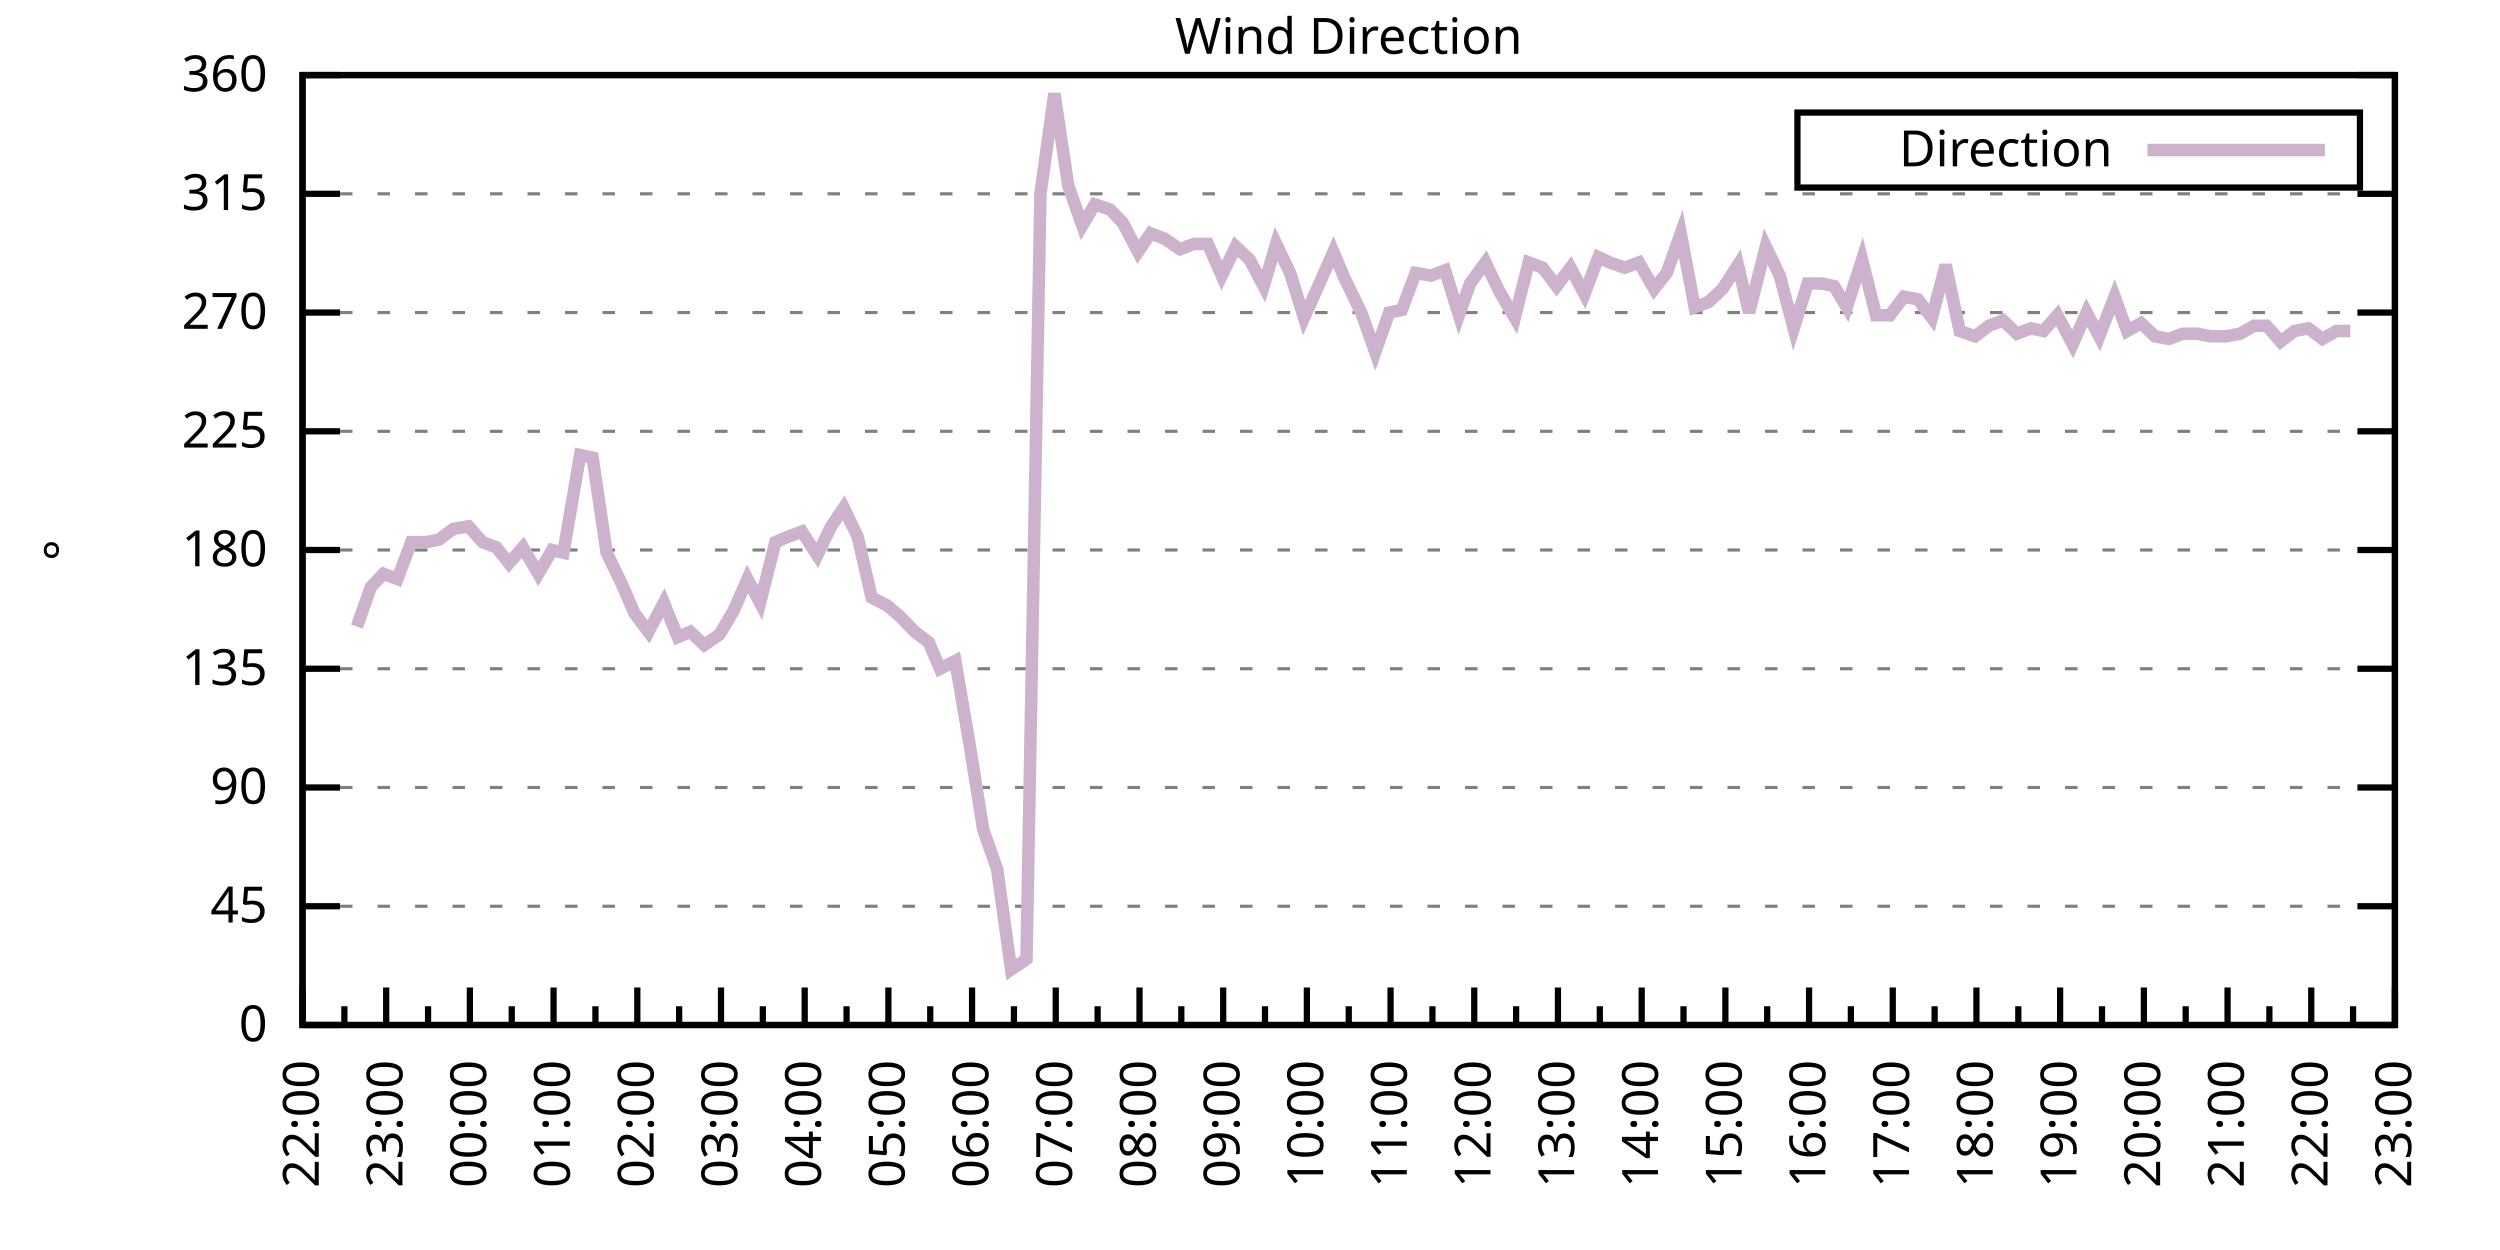
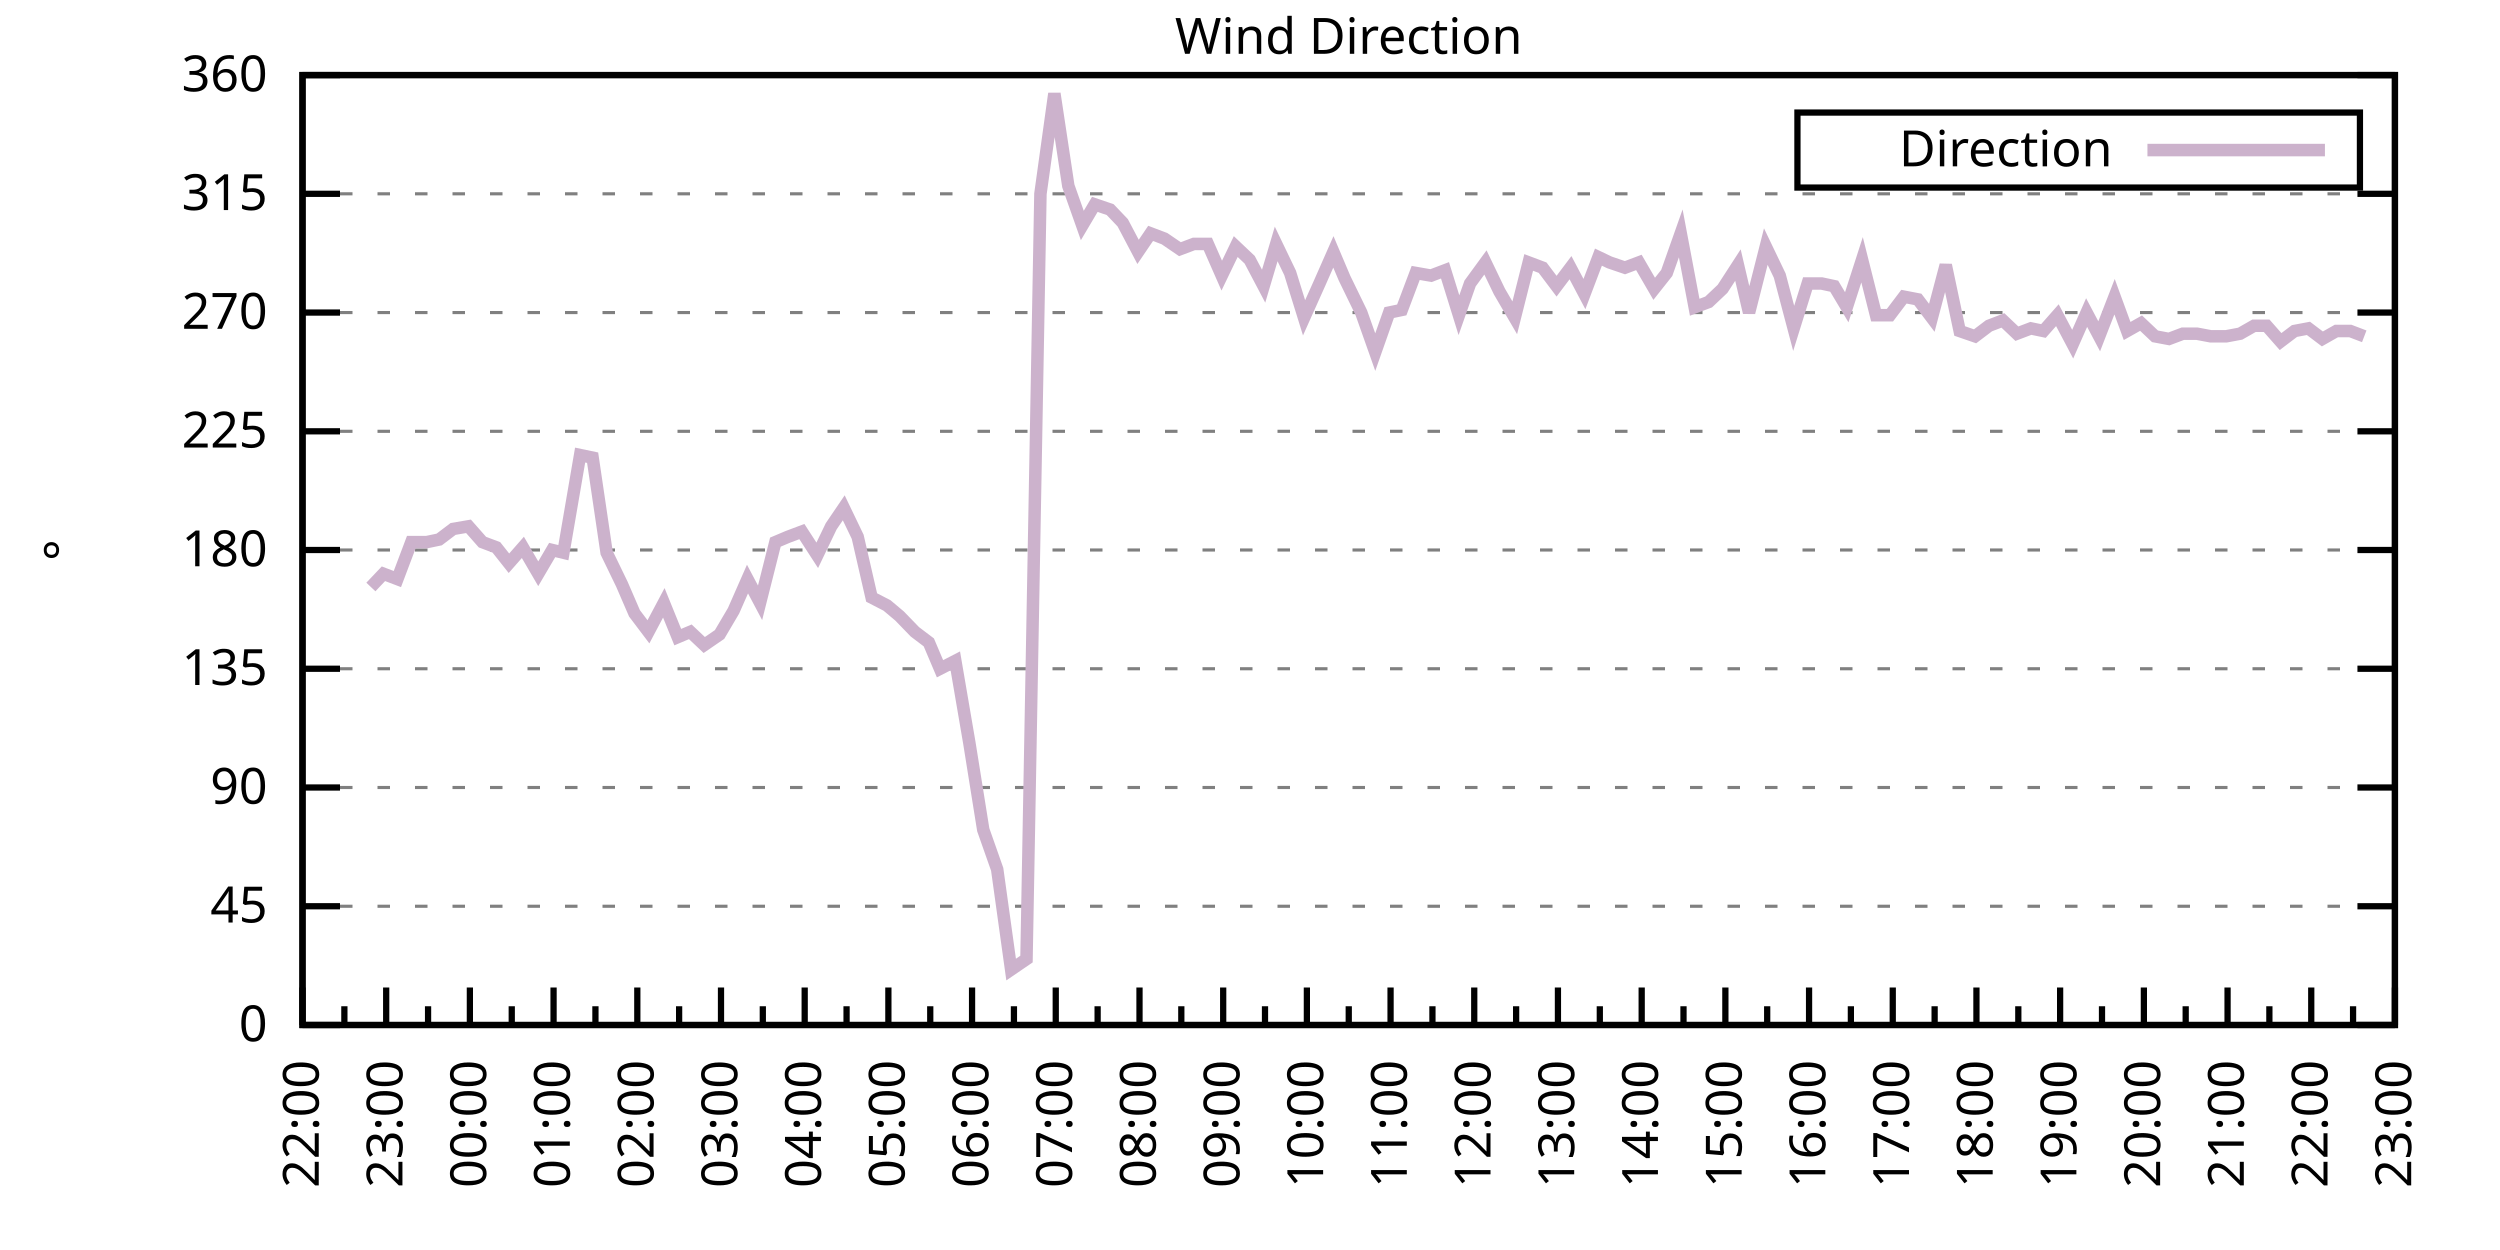
<svg xmlns="http://www.w3.org/2000/svg" xmlns:xlink="http://www.w3.org/1999/xlink" width="400" height="200" viewBox="0 0 400 200">
  <g id="gnuplot_canvas">
    <rect x="0" y="0" width="400" height="200" fill="none" />
    <defs>
      <circle id="gpDot" r="0.5" stroke-width="0.5" stroke="currentColor" />
      <path id="gpPt0" stroke-width="0.333" stroke="currentColor" d="M-1,0 h2 M0,-1 v2" />
      <path id="gpPt1" stroke-width="0.333" stroke="currentColor" d="M-1,-1 L1,1 M1,-1 L-1,1" />
      <path id="gpPt2" stroke-width="0.333" stroke="currentColor" d="M-1,0 L1,0 M0,-1 L0,1 M-1,-1 L1,1 M-1,1 L1,-1" />
      <rect id="gpPt3" stroke-width="0.333" stroke="currentColor" x="-1" y="-1" width="2" height="2" />
      <rect id="gpPt4" stroke-width="0.333" stroke="currentColor" fill="currentColor" x="-1" y="-1" width="2" height="2" />
      <circle id="gpPt5" stroke-width="0.333" stroke="currentColor" cx="0" cy="0" r="1" />
      <use xlink:href="#gpPt5" id="gpPt6" fill="currentColor" stroke="none" />
      <path id="gpPt7" stroke-width="0.333" stroke="currentColor" d="M0,-1.33 L-1.33,0.67 L1.33,0.67 z" />
      <use xlink:href="#gpPt7" id="gpPt8" fill="currentColor" stroke="none" />
      <use xlink:href="#gpPt7" id="gpPt9" stroke="currentColor" transform="rotate(180)" />
      <use xlink:href="#gpPt9" id="gpPt10" fill="currentColor" stroke="none" />
      <use xlink:href="#gpPt3" id="gpPt11" stroke="currentColor" transform="rotate(45)" />
      <use xlink:href="#gpPt11" id="gpPt12" fill="currentColor" stroke="none" />
      <path id="gpPt13" stroke-width="0.333" stroke="currentColor" d="M0,1.330 L1.265,0.411 L0.782,-1.067 L-0.782,-1.076 L-1.265,0.411 z" />
      <use xlink:href="#gpPt13" id="gpPt14" fill="currentColor" stroke="none" />
      <filter id="textbox" filterUnits="objectBoundingBox" x="0" y="0" height="1" width="1">
        <feFlood flood-color="white" flood-opacity="1" result="bgnd" />
        <feComposite in="SourceGraphic" in2="bgnd" operator="atop" />
      </filter>
      <filter id="greybox" filterUnits="objectBoundingBox" x="0" y="0" height="1" width="1">
        <feFlood flood-color="lightgrey" flood-opacity="1" result="grey" />
        <feComposite in="SourceGraphic" in2="grey" operator="atop" />
      </filter>
    </defs>
    <g fill="none" color="white" stroke="currentColor" stroke-width="1.00" stroke-linecap="butt" stroke-linejoin="miter">
</g>
    <g fill="none" color="black" stroke="currentColor" stroke-width="1.00" stroke-linecap="butt" stroke-linejoin="miter">
      <g stroke="none" shape-rendering="crispEdges">
        <polygon fill="rgb(255, 255, 255)" points="48.40,164.00 383.18,164.00 383.18,12.02 48.40,12.02 " />
      </g>
    </g>
    <g fill="none" color="black" stroke="currentColor" stroke-width="1.00" stroke-linecap="butt" stroke-linejoin="miter">
</g>
    <g fill="none" color="black" stroke="black" stroke-width="0.50" stroke-linecap="butt" stroke-linejoin="miter">
</g>
    <g fill="none" color="gray" stroke="currentColor" stroke-width="0.50" stroke-linecap="butt" stroke-linejoin="miter">
      <path stroke="gray" stroke-dasharray="2,4" class="gridline" d="M48.40,164.00 L383.19,164.00  " />
    </g>
    <g fill="none" color="gray" stroke="gray" stroke-width="1.00" stroke-linecap="butt" stroke-linejoin="miter">
</g>
    <g fill="none" color="black" stroke="currentColor" stroke-width="1.00" stroke-linecap="butt" stroke-linejoin="miter">
      <path stroke="black" d="M48.40,164.00 L54.40,164.00 M383.19,164.00 L377.19,164.00  " />
      <g transform="translate(42.80,166.60)" stroke="none" fill="black" font-family="Sans" font-size="8.00" text-anchor="end">
        <text>
          <tspan font-family="Sans"> 0</tspan>
        </text>
      </g>
    </g>
    <g fill="none" color="black" stroke="currentColor" stroke-width="1.00" stroke-linecap="butt" stroke-linejoin="miter">
</g>
    <g fill="none" color="black" stroke="black" stroke-width="0.50" stroke-linecap="butt" stroke-linejoin="miter">
</g>
    <g fill="none" color="gray" stroke="currentColor" stroke-width="0.50" stroke-linecap="butt" stroke-linejoin="miter">
      <path stroke="gray" stroke-dasharray="2,4" class="gridline" d="M48.40,145.00 L383.19,145.00  " />
    </g>
    <g fill="none" color="gray" stroke="gray" stroke-width="1.00" stroke-linecap="butt" stroke-linejoin="miter">
</g>
    <g fill="none" color="black" stroke="currentColor" stroke-width="1.00" stroke-linecap="butt" stroke-linejoin="miter">
      <path stroke="black" d="M48.40,145.00 L54.40,145.00 M383.19,145.00 L377.19,145.00  " />
      <g transform="translate(42.80,147.60)" stroke="none" fill="black" font-family="Sans" font-size="8.00" text-anchor="end">
        <text>
          <tspan font-family="Sans"> 45</tspan>
        </text>
      </g>
    </g>
    <g fill="none" color="black" stroke="currentColor" stroke-width="1.00" stroke-linecap="butt" stroke-linejoin="miter">
</g>
    <g fill="none" color="black" stroke="black" stroke-width="0.50" stroke-linecap="butt" stroke-linejoin="miter">
</g>
    <g fill="none" color="gray" stroke="currentColor" stroke-width="0.50" stroke-linecap="butt" stroke-linejoin="miter">
      <path stroke="gray" stroke-dasharray="2,4" class="gridline" d="M48.40,126.00 L383.19,126.00  " />
    </g>
    <g fill="none" color="gray" stroke="gray" stroke-width="1.00" stroke-linecap="butt" stroke-linejoin="miter">
</g>
    <g fill="none" color="black" stroke="currentColor" stroke-width="1.00" stroke-linecap="butt" stroke-linejoin="miter">
      <path stroke="black" d="M48.40,126.00 L54.40,126.00 M383.19,126.00 L377.19,126.00  " />
      <g transform="translate(42.80,128.60)" stroke="none" fill="black" font-family="Sans" font-size="8.00" text-anchor="end">
        <text>
          <tspan font-family="Sans"> 90</tspan>
        </text>
      </g>
    </g>
    <g fill="none" color="black" stroke="currentColor" stroke-width="1.00" stroke-linecap="butt" stroke-linejoin="miter">
</g>
    <g fill="none" color="black" stroke="black" stroke-width="0.50" stroke-linecap="butt" stroke-linejoin="miter">
</g>
    <g fill="none" color="gray" stroke="currentColor" stroke-width="0.50" stroke-linecap="butt" stroke-linejoin="miter">
      <path stroke="gray" stroke-dasharray="2,4" class="gridline" d="M48.40,107.00 L383.19,107.00  " />
    </g>
    <g fill="none" color="gray" stroke="gray" stroke-width="1.00" stroke-linecap="butt" stroke-linejoin="miter">
</g>
    <g fill="none" color="black" stroke="currentColor" stroke-width="1.00" stroke-linecap="butt" stroke-linejoin="miter">
      <path stroke="black" d="M48.40,107.00 L54.40,107.00 M383.19,107.00 L377.19,107.00  " />
      <g transform="translate(42.80,109.60)" stroke="none" fill="black" font-family="Sans" font-size="8.00" text-anchor="end">
        <text>
          <tspan font-family="Sans"> 135</tspan>
        </text>
      </g>
    </g>
    <g fill="none" color="black" stroke="currentColor" stroke-width="1.00" stroke-linecap="butt" stroke-linejoin="miter">
</g>
    <g fill="none" color="black" stroke="black" stroke-width="0.50" stroke-linecap="butt" stroke-linejoin="miter">
</g>
    <g fill="none" color="gray" stroke="currentColor" stroke-width="0.50" stroke-linecap="butt" stroke-linejoin="miter">
      <path stroke="gray" stroke-dasharray="2,4" class="gridline" d="M48.40,88.00 L383.19,88.00  " />
    </g>
    <g fill="none" color="gray" stroke="gray" stroke-width="1.00" stroke-linecap="butt" stroke-linejoin="miter">
</g>
    <g fill="none" color="black" stroke="currentColor" stroke-width="1.00" stroke-linecap="butt" stroke-linejoin="miter">
      <path stroke="black" d="M48.40,88.00 L54.40,88.00 M383.19,88.00 L377.19,88.00  " />
      <g transform="translate(42.80,90.60)" stroke="none" fill="black" font-family="Sans" font-size="8.00" text-anchor="end">
        <text>
          <tspan font-family="Sans"> 180</tspan>
        </text>
      </g>
    </g>
    <g fill="none" color="black" stroke="currentColor" stroke-width="1.00" stroke-linecap="butt" stroke-linejoin="miter">
</g>
    <g fill="none" color="black" stroke="black" stroke-width="0.50" stroke-linecap="butt" stroke-linejoin="miter">
</g>
    <g fill="none" color="gray" stroke="currentColor" stroke-width="0.50" stroke-linecap="butt" stroke-linejoin="miter">
      <path stroke="gray" stroke-dasharray="2,4" class="gridline" d="M48.40,69.01 L383.19,69.01  " />
    </g>
    <g fill="none" color="gray" stroke="gray" stroke-width="1.00" stroke-linecap="butt" stroke-linejoin="miter">
</g>
    <g fill="none" color="black" stroke="currentColor" stroke-width="1.00" stroke-linecap="butt" stroke-linejoin="miter">
      <path stroke="black" d="M48.40,69.01 L54.40,69.01 M383.19,69.01 L377.19,69.01  " />
      <g transform="translate(42.80,71.61)" stroke="none" fill="black" font-family="Sans" font-size="8.00" text-anchor="end">
        <text>
          <tspan font-family="Sans"> 225</tspan>
        </text>
      </g>
    </g>
    <g fill="none" color="black" stroke="currentColor" stroke-width="1.00" stroke-linecap="butt" stroke-linejoin="miter">
</g>
    <g fill="none" color="black" stroke="black" stroke-width="0.50" stroke-linecap="butt" stroke-linejoin="miter">
</g>
    <g fill="none" color="gray" stroke="currentColor" stroke-width="0.50" stroke-linecap="butt" stroke-linejoin="miter">
      <path stroke="gray" stroke-dasharray="2,4" class="gridline" d="M48.40,50.01 L383.19,50.01  " />
    </g>
    <g fill="none" color="gray" stroke="gray" stroke-width="1.00" stroke-linecap="butt" stroke-linejoin="miter">
</g>
    <g fill="none" color="black" stroke="currentColor" stroke-width="1.00" stroke-linecap="butt" stroke-linejoin="miter">
      <path stroke="black" d="M48.40,50.01 L54.40,50.01 M383.19,50.01 L377.19,50.01  " />
      <g transform="translate(42.80,52.61)" stroke="none" fill="black" font-family="Sans" font-size="8.00" text-anchor="end">
        <text>
          <tspan font-family="Sans"> 270</tspan>
        </text>
      </g>
    </g>
    <g fill="none" color="black" stroke="currentColor" stroke-width="1.00" stroke-linecap="butt" stroke-linejoin="miter">
</g>
    <g fill="none" color="black" stroke="black" stroke-width="0.50" stroke-linecap="butt" stroke-linejoin="miter">
</g>
    <g fill="none" color="gray" stroke="currentColor" stroke-width="0.50" stroke-linecap="butt" stroke-linejoin="miter">
      <path stroke="gray" stroke-dasharray="2,4" class="gridline" d="M48.40,31.01 L383.19,31.01  " />
    </g>
    <g fill="none" color="gray" stroke="gray" stroke-width="1.00" stroke-linecap="butt" stroke-linejoin="miter">
</g>
    <g fill="none" color="black" stroke="currentColor" stroke-width="1.00" stroke-linecap="butt" stroke-linejoin="miter">
      <path stroke="black" d="M48.40,31.01 L54.40,31.01 M383.19,31.01 L377.19,31.01  " />
      <g transform="translate(42.80,33.61)" stroke="none" fill="black" font-family="Sans" font-size="8.00" text-anchor="end">
        <text>
          <tspan font-family="Sans"> 315</tspan>
        </text>
      </g>
    </g>
    <g fill="none" color="black" stroke="currentColor" stroke-width="1.00" stroke-linecap="butt" stroke-linejoin="miter">
</g>
    <g fill="none" color="black" stroke="black" stroke-width="0.50" stroke-linecap="butt" stroke-linejoin="miter">
</g>
    <g fill="none" color="gray" stroke="currentColor" stroke-width="0.50" stroke-linecap="butt" stroke-linejoin="miter">
      <path stroke="gray" stroke-dasharray="2,4" class="gridline" d="M48.40,12.01 L383.19,12.01  " />
    </g>
    <g fill="none" color="gray" stroke="gray" stroke-width="1.00" stroke-linecap="butt" stroke-linejoin="miter">
</g>
    <g fill="none" color="black" stroke="currentColor" stroke-width="1.00" stroke-linecap="butt" stroke-linejoin="miter">
      <path stroke="black" d="M48.40,12.01 L54.40,12.01 M383.19,12.01 L377.19,12.01  " />
      <g transform="translate(42.80,14.61)" stroke="none" fill="black" font-family="Sans" font-size="8.00" text-anchor="end">
        <text>
          <tspan font-family="Sans"> 360</tspan>
        </text>
      </g>
    </g>
    <g fill="none" color="black" stroke="currentColor" stroke-width="1.00" stroke-linecap="butt" stroke-linejoin="miter">
      <path stroke="black" d="M48.40,164.00 L48.40,158.00  " />
      <g transform="translate(51.00,169.60) rotate(270)" stroke="none" fill="black" font-family="Sans" font-size="8.00" text-anchor="end">
        <text>
          <tspan font-family="Sans">22:00</tspan>
        </text>
      </g>
    </g>
    <g fill="none" color="black" stroke="currentColor" stroke-width="1.00" stroke-linecap="butt" stroke-linejoin="miter">
      <path stroke="black" d="M55.10,164.00 L55.10,161.00 M61.79,164.00 L61.79,158.00  " />
      <g transform="translate(64.39,169.60) rotate(270)" stroke="none" fill="black" font-family="Sans" font-size="8.00" text-anchor="end">
        <text>
          <tspan font-family="Sans">23:00</tspan>
        </text>
      </g>
    </g>
    <g fill="none" color="black" stroke="currentColor" stroke-width="1.00" stroke-linecap="butt" stroke-linejoin="miter">
      <path stroke="black" d="M68.49,164.00 L68.49,161.00 M75.18,164.00 L75.18,158.00  " />
      <g transform="translate(77.78,169.60) rotate(270)" stroke="none" fill="black" font-family="Sans" font-size="8.00" text-anchor="end">
        <text>
          <tspan font-family="Sans">00:00</tspan>
        </text>
      </g>
    </g>
    <g fill="none" color="black" stroke="currentColor" stroke-width="1.00" stroke-linecap="butt" stroke-linejoin="miter">
      <path stroke="black" d="M81.88,164.00 L81.88,161.00 M88.57,164.00 L88.57,158.00  " />
      <g transform="translate(91.17,169.60) rotate(270)" stroke="none" fill="black" font-family="Sans" font-size="8.00" text-anchor="end">
        <text>
          <tspan font-family="Sans">01:00</tspan>
        </text>
      </g>
    </g>
    <g fill="none" color="black" stroke="currentColor" stroke-width="1.00" stroke-linecap="butt" stroke-linejoin="miter">
      <path stroke="black" d="M95.27,164.00 L95.27,161.00 M101.97,164.00 L101.97,158.00  " />
      <g transform="translate(104.57,169.60) rotate(270)" stroke="none" fill="black" font-family="Sans" font-size="8.00" text-anchor="end">
        <text>
          <tspan font-family="Sans">02:00</tspan>
        </text>
      </g>
    </g>
    <g fill="none" color="black" stroke="currentColor" stroke-width="1.00" stroke-linecap="butt" stroke-linejoin="miter">
      <path stroke="black" d="M108.66,164.00 L108.66,161.00 M115.36,164.00 L115.36,158.00  " />
      <g transform="translate(117.96,169.60) rotate(270)" stroke="none" fill="black" font-family="Sans" font-size="8.00" text-anchor="end">
        <text>
          <tspan font-family="Sans">03:00</tspan>
        </text>
      </g>
    </g>
    <g fill="none" color="black" stroke="currentColor" stroke-width="1.00" stroke-linecap="butt" stroke-linejoin="miter">
      <path stroke="black" d="M122.05,164.00 L122.05,161.00 M128.75,164.00 L128.75,158.00  " />
      <g transform="translate(131.35,169.60) rotate(270)" stroke="none" fill="black" font-family="Sans" font-size="8.00" text-anchor="end">
        <text>
          <tspan font-family="Sans">04:00</tspan>
        </text>
      </g>
    </g>
    <g fill="none" color="black" stroke="currentColor" stroke-width="1.00" stroke-linecap="butt" stroke-linejoin="miter">
      <path stroke="black" d="M135.45,164.00 L135.45,161.00 M142.14,164.00 L142.14,158.00  " />
      <g transform="translate(144.74,169.60) rotate(270)" stroke="none" fill="black" font-family="Sans" font-size="8.00" text-anchor="end">
        <text>
          <tspan font-family="Sans">05:00</tspan>
        </text>
      </g>
    </g>
    <g fill="none" color="black" stroke="currentColor" stroke-width="1.00" stroke-linecap="butt" stroke-linejoin="miter">
      <path stroke="black" d="M148.84,164.00 L148.84,161.00 M155.53,164.00 L155.53,158.00  " />
      <g transform="translate(158.13,169.60) rotate(270)" stroke="none" fill="black" font-family="Sans" font-size="8.00" text-anchor="end">
        <text>
          <tspan font-family="Sans">06:00</tspan>
        </text>
      </g>
    </g>
    <g fill="none" color="black" stroke="currentColor" stroke-width="1.00" stroke-linecap="butt" stroke-linejoin="miter">
      <path stroke="black" d="M162.23,164.00 L162.23,161.00 M168.92,164.00 L168.92,158.00  " />
      <g transform="translate(171.52,169.60) rotate(270)" stroke="none" fill="black" font-family="Sans" font-size="8.00" text-anchor="end">
        <text>
          <tspan font-family="Sans">07:00</tspan>
        </text>
      </g>
    </g>
    <g fill="none" color="black" stroke="currentColor" stroke-width="1.00" stroke-linecap="butt" stroke-linejoin="miter">
      <path stroke="black" d="M175.62,164.00 L175.62,161.00 M182.32,164.00 L182.32,158.00  " />
      <g transform="translate(184.92,169.60) rotate(270)" stroke="none" fill="black" font-family="Sans" font-size="8.00" text-anchor="end">
        <text>
          <tspan font-family="Sans">08:00</tspan>
        </text>
      </g>
    </g>
    <g fill="none" color="black" stroke="currentColor" stroke-width="1.00" stroke-linecap="butt" stroke-linejoin="miter">
      <path stroke="black" d="M189.01,164.00 L189.01,161.00 M195.71,164.00 L195.71,158.00  " />
      <g transform="translate(198.31,169.60) rotate(270)" stroke="none" fill="black" font-family="Sans" font-size="8.00" text-anchor="end">
        <text>
          <tspan font-family="Sans">09:00</tspan>
        </text>
      </g>
    </g>
    <g fill="none" color="black" stroke="currentColor" stroke-width="1.00" stroke-linecap="butt" stroke-linejoin="miter">
      <path stroke="black" d="M202.40,164.00 L202.40,161.00 M209.10,164.00 L209.10,158.00  " />
      <g transform="translate(211.70,169.60) rotate(270)" stroke="none" fill="black" font-family="Sans" font-size="8.00" text-anchor="end">
        <text>
          <tspan font-family="Sans">10:00</tspan>
        </text>
      </g>
    </g>
    <g fill="none" color="black" stroke="currentColor" stroke-width="1.00" stroke-linecap="butt" stroke-linejoin="miter">
      <path stroke="black" d="M215.80,164.00 L215.80,161.00 M222.49,164.00 L222.49,158.00  " />
      <g transform="translate(225.09,169.60) rotate(270)" stroke="none" fill="black" font-family="Sans" font-size="8.00" text-anchor="end">
        <text>
          <tspan font-family="Sans">11:00</tspan>
        </text>
      </g>
    </g>
    <g fill="none" color="black" stroke="currentColor" stroke-width="1.00" stroke-linecap="butt" stroke-linejoin="miter">
      <path stroke="black" d="M229.19,164.00 L229.19,161.00 M235.88,164.00 L235.88,158.00  " />
      <g transform="translate(238.48,169.60) rotate(270)" stroke="none" fill="black" font-family="Sans" font-size="8.00" text-anchor="end">
        <text>
          <tspan font-family="Sans">12:00</tspan>
        </text>
      </g>
    </g>
    <g fill="none" color="black" stroke="currentColor" stroke-width="1.00" stroke-linecap="butt" stroke-linejoin="miter">
      <path stroke="black" d="M242.58,164.00 L242.58,161.00 M249.27,164.00 L249.27,158.00  " />
      <g transform="translate(251.87,169.60) rotate(270)" stroke="none" fill="black" font-family="Sans" font-size="8.00" text-anchor="end">
        <text>
          <tspan font-family="Sans">13:00</tspan>
        </text>
      </g>
    </g>
    <g fill="none" color="black" stroke="currentColor" stroke-width="1.00" stroke-linecap="butt" stroke-linejoin="miter">
      <path stroke="black" d="M255.97,164.00 L255.97,161.00 M262.67,164.00 L262.67,158.00  " />
      <g transform="translate(265.27,169.60) rotate(270)" stroke="none" fill="black" font-family="Sans" font-size="8.00" text-anchor="end">
        <text>
          <tspan font-family="Sans">14:00</tspan>
        </text>
      </g>
    </g>
    <g fill="none" color="black" stroke="currentColor" stroke-width="1.00" stroke-linecap="butt" stroke-linejoin="miter">
      <path stroke="black" d="M269.36,164.00 L269.36,161.00 M276.06,164.00 L276.06,158.00  " />
      <g transform="translate(278.66,169.60) rotate(270)" stroke="none" fill="black" font-family="Sans" font-size="8.00" text-anchor="end">
        <text>
          <tspan font-family="Sans">15:00</tspan>
        </text>
      </g>
    </g>
    <g fill="none" color="black" stroke="currentColor" stroke-width="1.00" stroke-linecap="butt" stroke-linejoin="miter">
      <path stroke="black" d="M282.75,164.00 L282.75,161.00 M289.45,164.00 L289.45,158.00  " />
      <g transform="translate(292.05,169.60) rotate(270)" stroke="none" fill="black" font-family="Sans" font-size="8.00" text-anchor="end">
        <text>
          <tspan font-family="Sans">16:00</tspan>
        </text>
      </g>
    </g>
    <g fill="none" color="black" stroke="currentColor" stroke-width="1.00" stroke-linecap="butt" stroke-linejoin="miter">
      <path stroke="black" d="M296.14,164.00 L296.14,161.00 M302.84,164.00 L302.84,158.00  " />
      <g transform="translate(305.44,169.60) rotate(270)" stroke="none" fill="black" font-family="Sans" font-size="8.00" text-anchor="end">
        <text>
          <tspan font-family="Sans">17:00</tspan>
        </text>
      </g>
    </g>
    <g fill="none" color="black" stroke="currentColor" stroke-width="1.00" stroke-linecap="butt" stroke-linejoin="miter">
      <path stroke="black" d="M309.54,164.00 L309.54,161.00 M316.23,164.00 L316.23,158.00  " />
      <g transform="translate(318.83,169.60) rotate(270)" stroke="none" fill="black" font-family="Sans" font-size="8.00" text-anchor="end">
        <text>
          <tspan font-family="Sans">18:00</tspan>
        </text>
      </g>
    </g>
    <g fill="none" color="black" stroke="currentColor" stroke-width="1.00" stroke-linecap="butt" stroke-linejoin="miter">
      <path stroke="black" d="M322.93,164.00 L322.93,161.00 M329.62,164.00 L329.62,158.00  " />
      <g transform="translate(332.22,169.60) rotate(270)" stroke="none" fill="black" font-family="Sans" font-size="8.00" text-anchor="end">
        <text>
          <tspan font-family="Sans">19:00</tspan>
        </text>
      </g>
    </g>
    <g fill="none" color="black" stroke="currentColor" stroke-width="1.00" stroke-linecap="butt" stroke-linejoin="miter">
      <path stroke="black" d="M336.32,164.00 L336.32,161.00 M343.02,164.00 L343.02,158.00  " />
      <g transform="translate(345.62,169.60) rotate(270)" stroke="none" fill="black" font-family="Sans" font-size="8.00" text-anchor="end">
        <text>
          <tspan font-family="Sans">20:00</tspan>
        </text>
      </g>
    </g>
    <g fill="none" color="black" stroke="currentColor" stroke-width="1.00" stroke-linecap="butt" stroke-linejoin="miter">
      <path stroke="black" d="M349.71,164.00 L349.71,161.00 M356.41,164.00 L356.41,158.00  " />
      <g transform="translate(359.01,169.60) rotate(270)" stroke="none" fill="black" font-family="Sans" font-size="8.00" text-anchor="end">
        <text>
          <tspan font-family="Sans">21:00</tspan>
        </text>
      </g>
    </g>
    <g fill="none" color="black" stroke="currentColor" stroke-width="1.00" stroke-linecap="butt" stroke-linejoin="miter">
      <path stroke="black" d="M363.10,164.00 L363.10,161.00 M369.80,164.00 L369.80,158.00  " />
      <g transform="translate(372.40,169.60) rotate(270)" stroke="none" fill="black" font-family="Sans" font-size="8.00" text-anchor="end">
        <text>
          <tspan font-family="Sans">22:00</tspan>
        </text>
      </g>
    </g>
    <g fill="none" color="black" stroke="currentColor" stroke-width="1.00" stroke-linecap="butt" stroke-linejoin="miter">
      <path stroke="black" d="M376.49,164.00 L376.49,161.00 M383.19,164.00 L383.19,158.00  " />
      <g transform="translate(385.79,169.60) rotate(270)" stroke="none" fill="black" font-family="Sans" font-size="8.00" text-anchor="end">
        <text>
          <tspan font-family="Sans">23:00</tspan>
        </text>
      </g>
    </g>
    <g fill="none" color="black" stroke="currentColor" stroke-width="1.00" stroke-linecap="butt" stroke-linejoin="miter">
</g>
    <g fill="none" color="black" stroke="currentColor" stroke-width="1.00" stroke-linecap="butt" stroke-linejoin="miter">
      <path stroke="black" d="M48.40,12.01 L48.40,164.00 L383.19,164.00 L383.19,12.01 L48.40,12.01 Z  " />
    </g>
    <g fill="none" color="black" stroke="currentColor" stroke-width="1.00" stroke-linecap="butt" stroke-linejoin="miter">
      <g transform="translate(12.80,88.01) rotate(270)" stroke="none" fill="black" font-family="Sans" font-size="8.00" text-anchor="middle">
        <text>
          <tspan font-family="Sans">°</tspan>
        </text>
      </g>
    </g>
    <g fill="none" color="black" stroke="currentColor" stroke-width="1.00" stroke-linecap="butt" stroke-linejoin="miter">
</g>
    <g fill="none" color="black" stroke="currentColor" stroke-width="1.00" stroke-linecap="butt" stroke-linejoin="miter">
      <path stroke="black" d="M287.59,30.01 L287.59,18.01 L377.59,18.01 L377.59,30.01 L287.59,30.01 Z  " />
    </g>
    <g id="Wind_direction_plot_1">
      <g fill="none" color="white" stroke="black" stroke-width="2.00" stroke-linecap="butt" stroke-linejoin="miter">
</g>
      <g fill="none" color="black" stroke="currentColor" stroke-width="2.00" stroke-linecap="butt" stroke-linejoin="miter">
        <g transform="translate(337.99,26.61)" stroke="none" fill="black" font-family="Sans" font-size="8.00" text-anchor="end">
          <text>
            <tspan font-family="Sans">Direction</tspan>
          </text>
        </g>
      </g>
      <g fill="none" color="black" stroke="currentColor" stroke-width="2.00" stroke-linecap="butt" stroke-linejoin="miter">
-         <path stroke="rgb(204, 178, 204)" d="M343.59,24.01 L371.99,24.01 M57.10,100.25 L59.34,93.92 L61.35,91.80 L63.58,92.65 L65.81,86.74 L68.26,86.74   L70.27,86.32 L72.50,84.63 L74.96,84.21 L77.19,86.74 L79.42,87.58 L81.43,90.12 L83.66,87.58 L86.12,91.80   L88.35,88.00 L90.14,88.43 L92.82,72.81 L94.82,73.23 L97.06,88.43 L99.51,93.49 L101.52,98.14 L103.75,101.09   L106.21,96.45 L108.44,101.94 L110.45,101.09 L112.68,103.20 L115.13,101.52 L117.37,97.72 L119.60,92.65 L121.61,96.45   L124.06,86.74 L126.07,85.89 L128.30,85.05 L130.76,88.85 L132.99,84.21 L135.00,81.25 L137.23,85.89 L139.46,95.60   L141.92,96.87 L143.93,98.56 L146.38,101.09 L148.61,102.78 L150.40,107.00 L152.85,105.74 L155.09,118.83 L157.32,132.76   L159.55,139.09 L161.78,155.13 L164.24,153.45 L166.47,31.01 L168.70,14.97 L170.93,29.74 L173.17,36.08 L175.17,32.70   L177.63,33.54 L179.64,35.65 L182.09,40.30 L184.10,37.34 L186.33,38.19 L188.79,39.87 L191.02,39.03 L193.25,39.03   L195.48,44.10 L197.72,39.45 L199.95,41.56 L202.18,45.79 L204.19,39.03 L206.42,43.67 L208.65,50.85 L211.11,45.36   L213.34,40.30 L215.13,44.52 L217.80,50.01 L220.04,56.34 L222.27,50.01 L224.28,49.59 L226.51,43.67 L228.96,44.10   L231.20,43.25 L233.43,50.43 L235.21,45.36 L237.67,41.99 L239.90,46.63 L242.36,50.85 L244.59,41.99 L246.82,42.83   L249.05,45.79 L251.28,42.83 L253.51,47.05 L255.75,41.14 L257.53,41.99 L259.99,42.83 L262.22,41.99 L264.67,46.21   L266.68,43.67 L268.92,37.34 L271.15,49.16 L273.38,48.32 L275.61,46.21 L278.07,42.41 L279.85,50.01 L282.53,39.45   L284.76,44.10 L286.99,52.54 L289.23,45.36 L291.46,45.36 L293.47,45.79 L295.48,49.16 L297.93,41.56 L300.16,50.43   L302.39,50.43 L304.63,47.47 L306.86,47.90 L309.09,50.85 L311.32,42.41 L313.55,52.96 L316.01,53.81 L318.24,52.12   L320.47,51.27 L322.70,53.39 L324.94,52.54 L326.95,52.96 L329.18,50.43 L331.63,55.07 L333.86,50.01 L335.87,53.81   L338.33,47.47 L340.34,52.96 L342.57,51.70 L344.80,53.81 L347.03,54.23 L349.26,53.39 L351.50,53.39 L353.73,53.81   L356.18,53.81 L358.42,53.39 L360.65,52.12 L362.66,52.12 L364.89,54.65 L367.12,52.96 L369.35,52.54 L371.58,54.23   L373.82,52.96 L376.05,52.96  " />
+         <path stroke="rgb(204, 178, 204)" d="M343.59,24.01 L371.99,24.01 M59.34,93.92 L61.35,91.80 L63.58,92.65 L65.81,86.74 L68.26,86.74 L70.27,86.32   L72.50,84.63 L74.96,84.21 L77.19,86.74 L79.42,87.58 L81.43,90.12 L83.66,87.58 L86.12,91.80 L88.35,88.00   L90.14,88.43 L92.82,72.81 L94.82,73.23 L97.06,88.43 L99.51,93.49 L101.52,98.14 L103.75,101.09 L106.21,96.45   L108.44,101.94 L110.45,101.09 L112.68,103.20 L115.13,101.52 L117.37,97.72 L119.60,92.65 L121.61,96.45 L124.06,86.74   L126.07,85.89 L128.30,85.05 L130.76,88.85 L132.99,84.21 L135.00,81.25 L137.23,85.89 L139.46,95.60 L141.92,96.87   L143.93,98.56 L146.38,101.09 L148.61,102.78 L150.40,107.00 L152.85,105.74 L155.09,118.83 L157.32,132.76 L159.55,139.09   L161.78,155.13 L164.24,153.45 L166.47,31.01 L168.70,14.97 L170.93,29.74 L173.17,36.08 L175.17,32.70 L177.63,33.54   L179.64,35.65 L182.09,40.30 L184.10,37.34 L186.33,38.19 L188.79,39.87 L191.02,39.03 L193.25,39.03 L195.48,44.10   L197.72,39.45 L199.95,41.56 L202.18,45.79 L204.19,39.03 L206.42,43.67 L208.65,50.85 L211.11,45.36 L213.34,40.30   L215.13,44.52 L217.80,50.01 L220.04,56.34 L222.27,50.01 L224.28,49.59 L226.51,43.67 L228.96,44.10 L231.20,43.25   L233.43,50.43 L235.21,45.36 L237.67,41.99 L239.90,46.63 L242.36,50.85 L244.59,41.99 L246.82,42.83 L249.05,45.79   L251.28,42.83 L253.51,47.05 L255.75,41.14 L257.53,41.99 L259.99,42.83 L262.22,41.99 L264.67,46.21 L266.68,43.67   L268.92,37.34 L271.15,49.16 L273.38,48.32 L275.61,46.21 L278.07,42.41 L279.85,50.01 L282.53,39.45 L284.76,44.10   L286.99,52.54 L289.23,45.36 L291.46,45.36 L293.47,45.79 L295.48,49.16 L297.93,41.56 L300.16,50.43 L302.39,50.43   L304.63,47.47 L306.86,47.90 L309.09,50.85 L311.32,42.41 L313.55,52.96 L316.01,53.81 L318.24,52.12 L320.47,51.27   L322.70,53.39 L324.94,52.54 L326.95,52.96 L329.18,50.43 L331.63,55.07 L333.86,50.01 L335.87,53.81 L338.33,47.47   L340.34,52.96 L342.57,51.70 L344.80,53.81 L347.03,54.23 L349.26,53.39 L351.50,53.39 L353.73,53.81 L356.18,53.81   L358.42,53.39 L360.65,52.12 L362.66,52.12 L364.89,54.65 L367.12,52.96 L369.35,52.54 L371.58,54.23 L373.82,52.96   L376.05,52.96 L378.28,53.81  " />
      </g>
    </g>
    <g fill="none" color="black" stroke="currentColor" stroke-width="2.00" stroke-linecap="butt" stroke-linejoin="miter">
</g>
    <g fill="none" color="black" stroke="black" stroke-width="1.00" stroke-linecap="butt" stroke-linejoin="miter">
</g>
    <g fill="none" color="black" stroke="currentColor" stroke-width="1.00" stroke-linecap="butt" stroke-linejoin="miter">
      <path stroke="black" d="M48.40,12.01 L48.40,164.00 L383.19,164.00 L383.19,12.01 L48.40,12.01 Z  " />
    </g>
    <g fill="none" color="black" stroke="currentColor" stroke-width="1.00" stroke-linecap="butt" stroke-linejoin="miter">
      <g transform="translate(215.79,8.61)" stroke="none" fill="black" font-family="Sans" font-size="8.00" text-anchor="middle">
        <text>
          <tspan font-family="Sans">Wind Direction</tspan>
        </text>
      </g>
    </g>
    <g fill="none" color="black" stroke="currentColor" stroke-width="1.00" stroke-linecap="butt" stroke-linejoin="miter">
</g>
  </g>
</svg>
